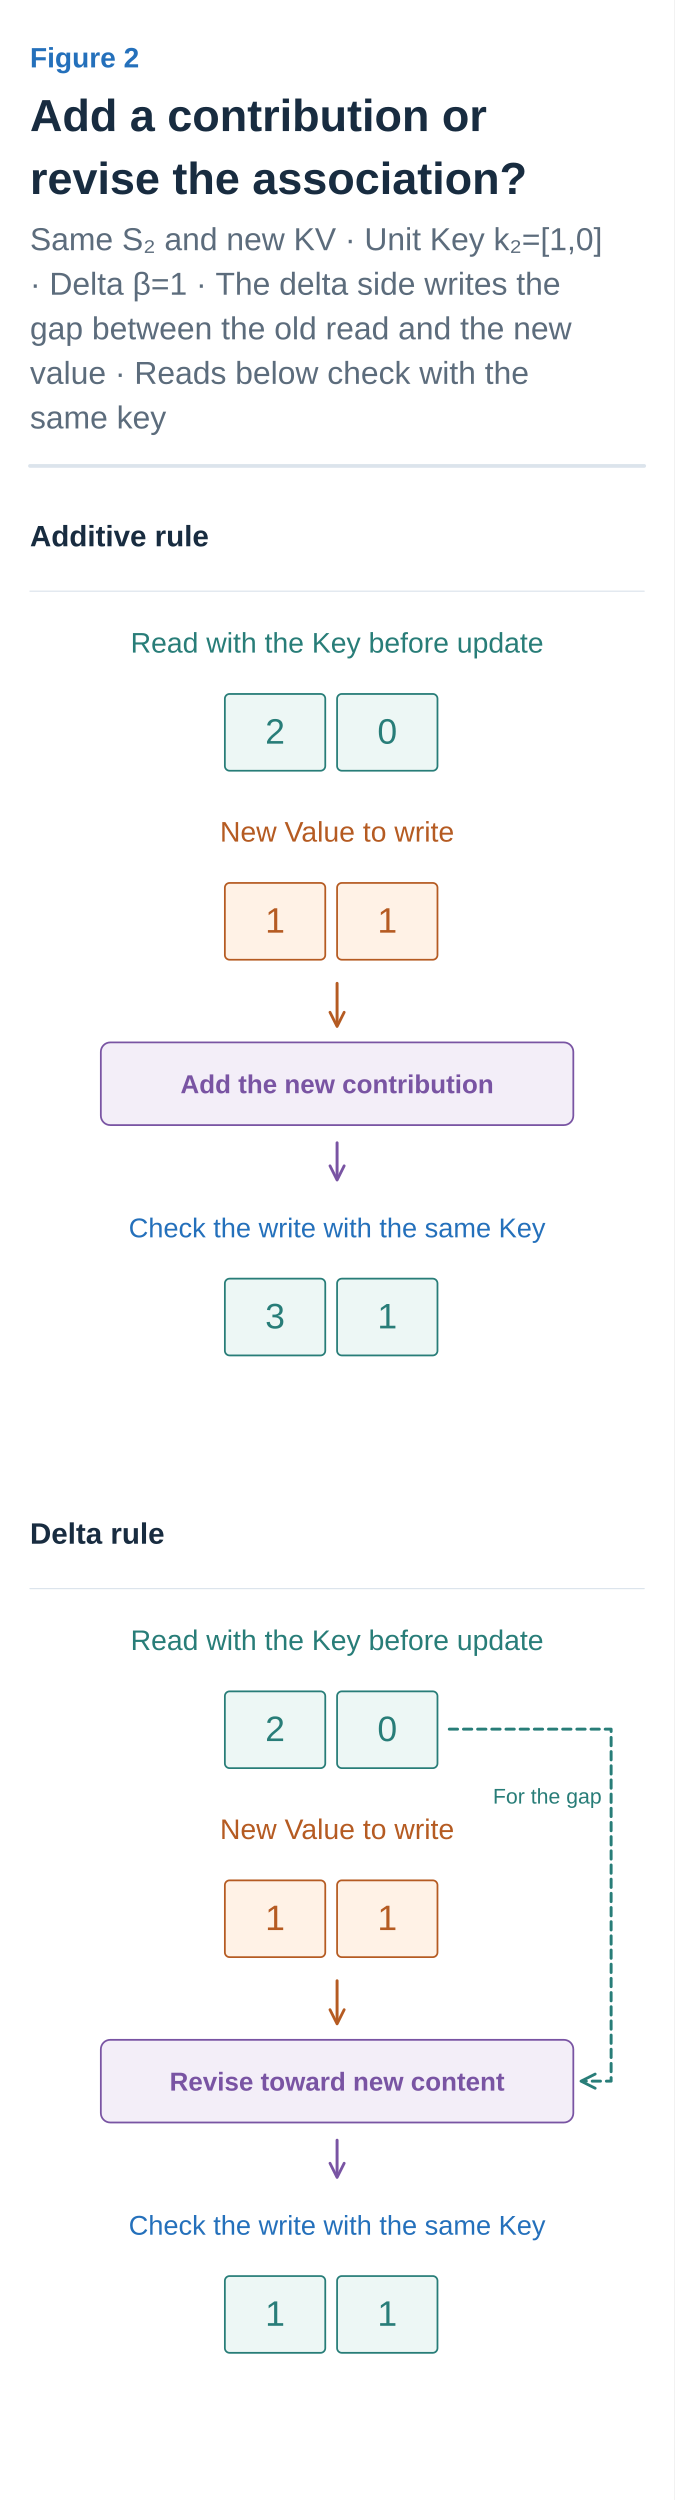
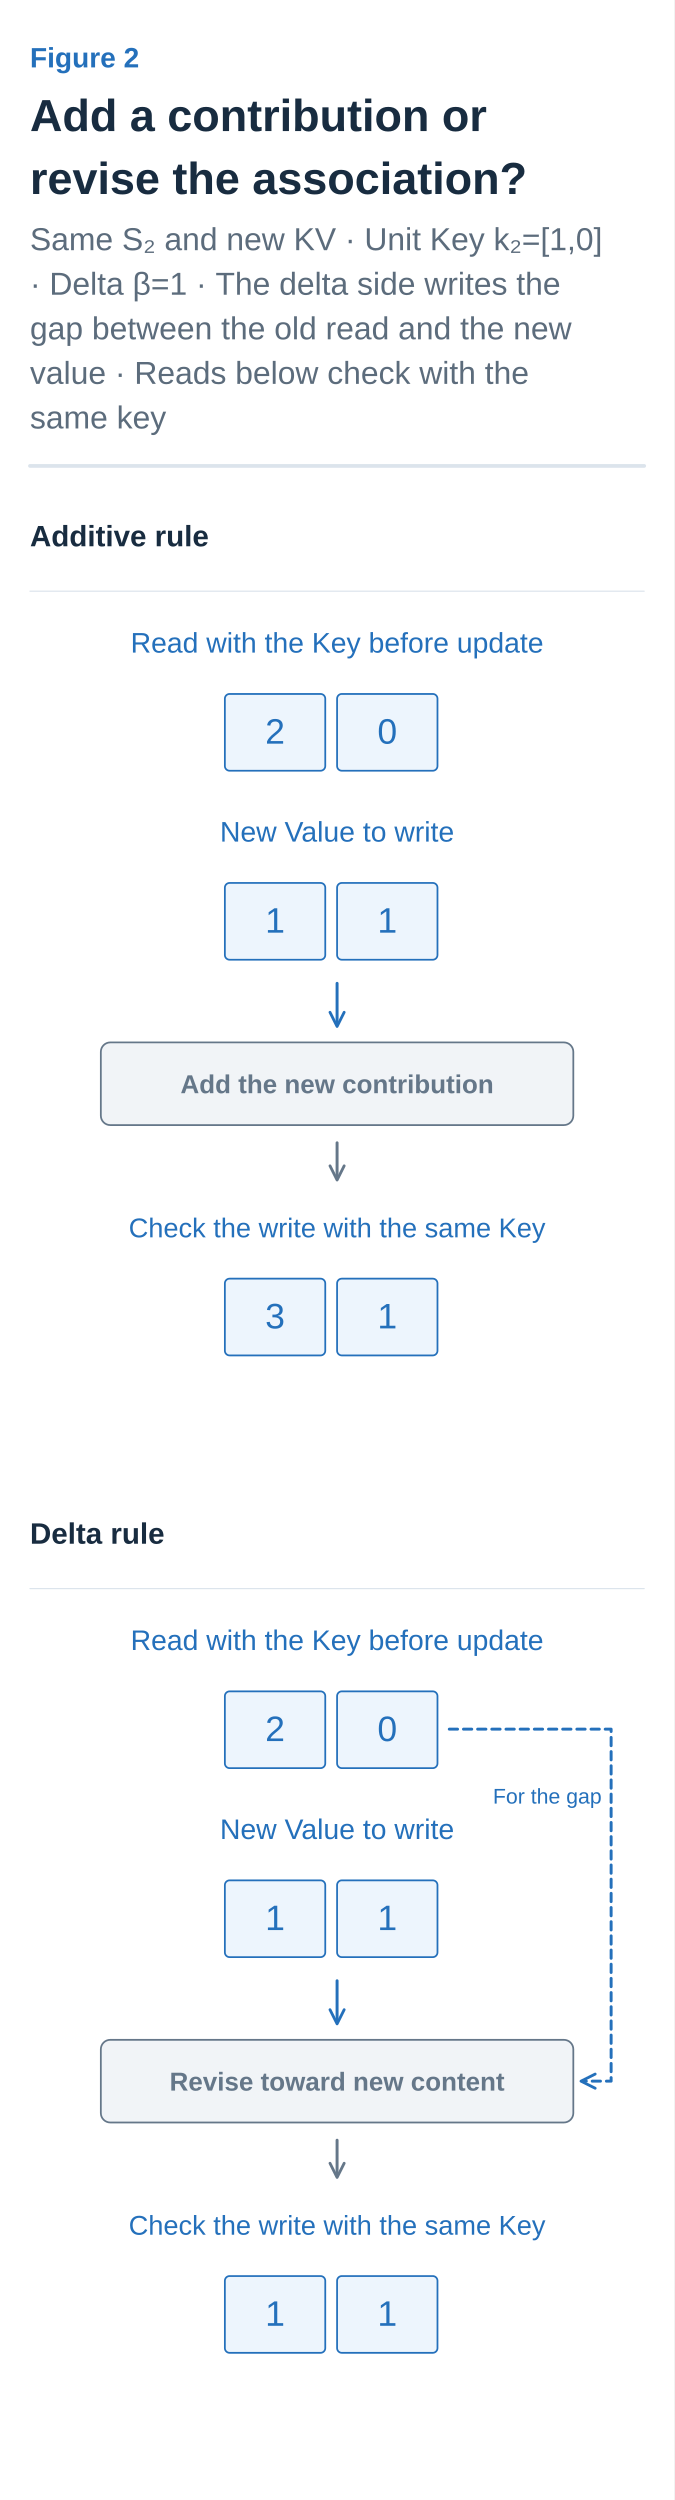
<svg xmlns="http://www.w3.org/2000/svg" width="360" height="1335" viewBox="0 0 360 1335" role="img" aria-labelledby="title desc">
  <defs>
    <marker id="arrow-ink" viewBox="0 0 10 10" refX="8" refY="5" markerWidth="6" markerHeight="6" orient="auto">
      <path d="M1 1 L9 5 L1 9" fill="none" stroke="#182C40" stroke-width="1.6" />
    </marker>
    <marker id="arrow-muted" viewBox="0 0 10 10" refX="8" refY="5" markerWidth="6" markerHeight="6" orient="auto">
      <path d="M1 1 L9 5 L1 9" fill="none" stroke="#5C6C7C" stroke-width="1.6" />
    </marker>
    <marker id="arrow-line" viewBox="0 0 10 10" refX="8" refY="5" markerWidth="6" markerHeight="6" orient="auto">
      <path d="M1 1 L9 5 L1 9" fill="none" stroke="#DCE4EC" stroke-width="1.6" />
    </marker>
    <marker id="arrow-paper" viewBox="0 0 10 10" refX="8" refY="5" markerWidth="6" markerHeight="6" orient="auto">
      <path d="M1 1 L9 5 L1 9" fill="none" stroke="#FFFFFF" stroke-width="1.6" />
    </marker>
    <marker id="arrow-blue" viewBox="0 0 10 10" refX="8" refY="5" markerWidth="6" markerHeight="6" orient="auto">
      <path d="M1 1 L9 5 L1 9" fill="none" stroke="#2470BB" stroke-width="1.6" />
    </marker>
    <marker id="arrow-teal" viewBox="0 0 10 10" refX="8" refY="5" markerWidth="6" markerHeight="6" orient="auto">
      <path d="M1 1 L9 5 L1 9" fill="none" stroke="#287D78" stroke-width="1.6" />
    </marker>
    <marker id="arrow-orange" viewBox="0 0 10 10" refX="8" refY="5" markerWidth="6" markerHeight="6" orient="auto">
      <path d="M1 1 L9 5 L1 9" fill="none" stroke="#B55B22" stroke-width="1.6" />
    </marker>
    <marker id="arrow-purple" viewBox="0 0 10 10" refX="8" refY="5" markerWidth="6" markerHeight="6" orient="auto">
      <path d="M1 1 L9 5 L1 9" fill="none" stroke="#7954A3" stroke-width="1.6" />
    </marker>
    <marker id="arrow-gray" viewBox="0 0 10 10" refX="8" refY="5" markerWidth="6" markerHeight="6" orient="auto">
      <path d="M1 1 L9 5 L1 9" fill="none" stroke="#657789" stroke-width="1.6" />
    </marker>
    <marker id="arrow-red" viewBox="0 0 10 10" refX="8" refY="5" markerWidth="6" markerHeight="6" orient="auto">
      <path d="M1 1 L9 5 L1 9" fill="none" stroke="#B34242" stroke-width="1.6" />
    </marker>
    <marker id="arrow-indigo" viewBox="0 0 10 10" refX="8" refY="5" markerWidth="6" markerHeight="6" orient="auto">
      <path d="M1 1 L9 5 L1 9" fill="none" stroke="#4C60A8" stroke-width="1.6" />
    </marker>
    <marker id="arrow-slate" viewBox="0 0 10 10" refX="8" refY="5" markerWidth="6" markerHeight="6" orient="auto">
      <path d="M1 1 L9 5 L1 9" fill="none" stroke="#8191A0" stroke-width="1.6" />
    </marker>
    <marker id="arrow-surface" viewBox="0 0 10 10" refX="8" refY="5" markerWidth="6" markerHeight="6" orient="auto">
      <path d="M1 1 L9 5 L1 9" fill="none" stroke="#F8FAFC" stroke-width="1.6" />
    </marker>
  </defs>
  <style>text{font-family:Arial,"Apple SD Gothic Neo","Noto Sans KR",sans-serif}text[font-family]{font-family:Menlo,Consolas,monospace}path{stroke-linecap:round;stroke-linejoin:round}</style>
  <rect width="100%" height="100%" fill="white" />
  <text x="16" y="36" fill="#2470BB" font-size="15" font-weight="600" text-anchor="start" data-max-width="328">Figure 2</text>
  <text x="16" y="70" fill="#182C40" font-size="24" font-weight="700" text-anchor="start" data-max-width="328">Add a contribution or</text>
  <text x="16" y="103.6" fill="#182C40" font-size="24" font-weight="700" text-anchor="start" data-max-width="328">revise the association?</text>
  <text x="16" y="133.6" fill="#5C6C7C" font-size="17" font-weight="400" text-anchor="start" data-max-width="328">Same S₂ and new KV · Unit Key k₂=[1,0]</text>
  <text x="16" y="157.4" fill="#5C6C7C" font-size="17" font-weight="400" text-anchor="start" data-max-width="328">· Delta β=1 · The delta side writes the</text>
  <text x="16" y="181.2" fill="#5C6C7C" font-size="17" font-weight="400" text-anchor="start" data-max-width="328">gap between the old read and the new</text>
  <text x="16" y="205" fill="#5C6C7C" font-size="17" font-weight="400" text-anchor="start" data-max-width="328">value · Reads below check with the</text>
  <text x="16" y="228.8" fill="#5C6C7C" font-size="17" font-weight="400" text-anchor="start" data-max-width="328">same key</text>
  <path d="M16,248.8 H344" stroke="#DCE4EC" stroke-width="2" />
  <g transform="translate(16 272.8) scale(0.6307692)" data-panel="1">
    <text x="0" y="30" fill="#182C40" font-size="25" font-weight="600" text-anchor="start" data-max-width="520">Additive rule</text>
    <path d="M0 68 L520 68" stroke="#DCE4EC" stroke-width="1" fill="none" />
-     <text x="260" y="120" fill="#287D78" font-size="24" font-weight="400" text-anchor="middle" data-max-width="500">Read with the Key before update</text>
+     <text x="260" y="120" fill="#2470BB" font-size="24" font-weight="400" text-anchor="middle" data-max-width="500">Read with the Key before update</text>
    <g data-container="true">
-       <rect x="165" y="155" width="85" height="65" rx="4" fill="#EDF7F5" stroke="#287D78" stroke-width="1.5" />
-       <text x="207.5" y="197.1" fill="#287D78" font-size="30" font-weight="500" text-anchor="middle" data-max-width="73">2</text>
+       <rect x="165" y="155" width="85" height="65" rx="4" fill="#EDF5FD" stroke="#2470BB" stroke-width="1.5" />
+       <text x="207.5" y="197.1" fill="#2470BB" font-size="30" font-weight="500" text-anchor="middle" data-max-width="73">2</text>
    </g>
    <g data-container="true">
-       <rect x="260" y="155" width="85" height="65" rx="4" fill="#EDF7F5" stroke="#287D78" stroke-width="1.5" />
-       <text x="302.5" y="197.1" fill="#287D78" font-size="30" font-weight="500" text-anchor="middle" data-max-width="73">0</text>
+       <rect x="260" y="155" width="85" height="65" rx="4" fill="#EDF5FD" stroke="#2470BB" stroke-width="1.5" />
+       <text x="302.5" y="197.1" fill="#2470BB" font-size="30" font-weight="500" text-anchor="middle" data-max-width="73">0</text>
    </g>
-     <text x="260" y="280" fill="#B55B22" font-size="24" font-weight="400" text-anchor="middle" data-max-width="500">New Value to write</text>
+     <text x="260" y="280" fill="#2470BB" font-size="24" font-weight="400" text-anchor="middle" data-max-width="500">New Value to write</text>
    <g data-container="true">
-       <rect x="165" y="315" width="85" height="65" rx="4" fill="#FFF2E6" stroke="#B55B22" stroke-width="1.5" />
-       <text x="207.5" y="357.1" fill="#B55B22" font-size="30" font-weight="500" text-anchor="middle" data-max-width="73">1</text>
+       <rect x="165" y="315" width="85" height="65" rx="4" fill="#EDF5FD" stroke="#2470BB" stroke-width="1.5" />
+       <text x="207.5" y="357.1" fill="#2470BB" font-size="30" font-weight="500" text-anchor="middle" data-max-width="73">1</text>
    </g>
    <g data-container="true">
-       <rect x="260" y="315" width="85" height="65" rx="4" fill="#FFF2E6" stroke="#B55B22" stroke-width="1.5" />
-       <text x="302.5" y="357.1" fill="#B55B22" font-size="30" font-weight="500" text-anchor="middle" data-max-width="73">1</text>
+       <rect x="260" y="315" width="85" height="65" rx="4" fill="#EDF5FD" stroke="#2470BB" stroke-width="1.5" />
+       <text x="302.5" y="357.1" fill="#2470BB" font-size="30" font-weight="500" text-anchor="middle" data-max-width="73">1</text>
    </g>
-     <path d="M260 400 L260 435" stroke="#B55B22" stroke-width="2.5" fill="none" marker-end="url(#arrow-orange)" />
-     <rect x="60" y="450" width="400" height="70" rx="8" fill="#F3EEF8" stroke="#7954A3" stroke-width="1.5" />
-     <text x="260" y="493" fill="#7954A3" font-size="22" font-weight="600" text-anchor="middle" data-max-width="388">Add the new contribution</text>
-     <path d="M260 535 L260 565" stroke="#7954A3" stroke-width="2.5" fill="none" marker-end="url(#arrow-purple)" />
+     <path d="M260 400 L260 435" stroke="#2470BB" stroke-width="2.5" fill="none" marker-end="url(#arrow-blue)" />
+     <rect x="60" y="450" width="400" height="70" rx="8" fill="#F1F4F7" stroke="#657789" stroke-width="1.5" />
+     <text x="260" y="493" fill="#657789" font-size="22" font-weight="600" text-anchor="middle" data-max-width="388">Add the new contribution</text>
+     <path d="M260 535 L260 565" stroke="#657789" stroke-width="2.5" fill="none" marker-end="url(#arrow-gray)" />
    <text x="260" y="615" fill="#2470BB" font-size="23" font-weight="400" text-anchor="middle" data-max-width="500">Check the write with the same Key</text>
    <g data-container="true">
-       <rect x="165" y="650" width="85" height="65" rx="4" fill="#EDF7F5" stroke="#287D78" stroke-width="1.5" />
-       <text x="207.5" y="692.1" fill="#287D78" font-size="30" font-weight="500" text-anchor="middle" data-max-width="73">3</text>
+       <rect x="165" y="650" width="85" height="65" rx="4" fill="#EDF5FD" stroke="#2470BB" stroke-width="1.5" />
+       <text x="207.5" y="692.1" fill="#2470BB" font-size="30" font-weight="500" text-anchor="middle" data-max-width="73">3</text>
    </g>
    <g data-container="true">
-       <rect x="260" y="650" width="85" height="65" rx="4" fill="#EDF7F5" stroke="#287D78" stroke-width="1.5" />
-       <text x="302.5" y="692.1" fill="#287D78" font-size="30" font-weight="500" text-anchor="middle" data-max-width="73">1</text>
+       <rect x="260" y="650" width="85" height="65" rx="4" fill="#EDF5FD" stroke="#2470BB" stroke-width="1.5" />
+       <text x="302.5" y="692.1" fill="#2470BB" font-size="30" font-weight="500" text-anchor="middle" data-max-width="73">1</text>
    </g>
  </g>
  <g transform="translate(16 805.4154) scale(0.6307692)" data-panel="2">
    <text x="0" y="30" fill="#182C40" font-size="25" font-weight="600" text-anchor="start" data-max-width="520">Delta rule</text>
    <path d="M0 68 L520 68" stroke="#DCE4EC" stroke-width="1" fill="none" />
-     <text x="260" y="120" fill="#287D78" font-size="24" font-weight="400" text-anchor="middle" data-max-width="500">Read with the Key before update</text>
+     <text x="260" y="120" fill="#2470BB" font-size="24" font-weight="400" text-anchor="middle" data-max-width="500">Read with the Key before update</text>
    <g data-container="true">
-       <rect x="165" y="155" width="85" height="65" rx="4" fill="#EDF7F5" stroke="#287D78" stroke-width="1.5" />
-       <text x="207.5" y="197.1" fill="#287D78" font-size="30" font-weight="500" text-anchor="middle" data-max-width="73">2</text>
+       <rect x="165" y="155" width="85" height="65" rx="4" fill="#EDF5FD" stroke="#2470BB" stroke-width="1.5" />
+       <text x="207.5" y="197.1" fill="#2470BB" font-size="30" font-weight="500" text-anchor="middle" data-max-width="73">2</text>
    </g>
    <g data-container="true">
-       <rect x="260" y="155" width="85" height="65" rx="4" fill="#EDF7F5" stroke="#287D78" stroke-width="1.5" />
-       <text x="302.5" y="197.1" fill="#287D78" font-size="30" font-weight="500" text-anchor="middle" data-max-width="73">0</text>
+       <rect x="260" y="155" width="85" height="65" rx="4" fill="#EDF5FD" stroke="#2470BB" stroke-width="1.5" />
+       <text x="302.5" y="197.1" fill="#2470BB" font-size="30" font-weight="500" text-anchor="middle" data-max-width="73">0</text>
    </g>
-     <text x="260" y="280" fill="#B55B22" font-size="24" font-weight="400" text-anchor="middle" data-max-width="500">New Value to write</text>
+     <text x="260" y="280" fill="#2470BB" font-size="24" font-weight="400" text-anchor="middle" data-max-width="500">New Value to write</text>
    <g data-container="true">
-       <rect x="165" y="315" width="85" height="65" rx="4" fill="#FFF2E6" stroke="#B55B22" stroke-width="1.5" />
-       <text x="207.5" y="357.1" fill="#B55B22" font-size="30" font-weight="500" text-anchor="middle" data-max-width="73">1</text>
+       <rect x="165" y="315" width="85" height="65" rx="4" fill="#EDF5FD" stroke="#2470BB" stroke-width="1.5" />
+       <text x="207.5" y="357.1" fill="#2470BB" font-size="30" font-weight="500" text-anchor="middle" data-max-width="73">1</text>
    </g>
    <g data-container="true">
-       <rect x="260" y="315" width="85" height="65" rx="4" fill="#FFF2E6" stroke="#B55B22" stroke-width="1.5" />
-       <text x="302.5" y="357.1" fill="#B55B22" font-size="30" font-weight="500" text-anchor="middle" data-max-width="73">1</text>
+       <rect x="260" y="315" width="85" height="65" rx="4" fill="#EDF5FD" stroke="#2470BB" stroke-width="1.5" />
+       <text x="302.5" y="357.1" fill="#2470BB" font-size="30" font-weight="500" text-anchor="middle" data-max-width="73">1</text>
    </g>
-     <path d="M260 400 L260 435" stroke="#B55B22" stroke-width="2.5" fill="none" marker-end="url(#arrow-orange)" />
-     <rect x="60" y="450" width="400" height="70" rx="8" fill="#F3EEF8" stroke="#7954A3" stroke-width="1.5" />
-     <text x="260" y="493" fill="#7954A3" font-size="22" font-weight="600" text-anchor="middle" data-max-width="388">Revise toward new content</text>
-     <path d="M355 187 H492 V485 H468" stroke="#287D78" stroke-width="2.5" fill="none" stroke-dasharray="7 5" marker-end="url(#arrow-teal)" />
-     <text x="484" y="250" fill="#287D78" font-size="18" font-weight="400" text-anchor="end" data-max-width="120">For the gap</text>
-     <path d="M260 535 L260 565" stroke="#7954A3" stroke-width="2.5" fill="none" marker-end="url(#arrow-purple)" />
+     <path d="M260 400 L260 435" stroke="#2470BB" stroke-width="2.5" fill="none" marker-end="url(#arrow-blue)" />
+     <rect x="60" y="450" width="400" height="70" rx="8" fill="#F1F4F7" stroke="#657789" stroke-width="1.5" />
+     <text x="260" y="493" fill="#657789" font-size="22" font-weight="600" text-anchor="middle" data-max-width="388">Revise toward new content</text>
+     <path d="M355 187 H492 V485 H468" stroke="#2470BB" stroke-width="2.5" fill="none" stroke-dasharray="7 5" marker-end="url(#arrow-blue)" />
+     <text x="484" y="250" fill="#2470BB" font-size="18" font-weight="400" text-anchor="end" data-max-width="120">For the gap</text>
+     <path d="M260 535 L260 565" stroke="#657789" stroke-width="2.5" fill="none" marker-end="url(#arrow-gray)" />
    <text x="260" y="615" fill="#2470BB" font-size="23" font-weight="400" text-anchor="middle" data-max-width="500">Check the write with the same Key</text>
    <g data-container="true">
-       <rect x="165" y="650" width="85" height="65" rx="4" fill="#EDF7F5" stroke="#287D78" stroke-width="1.5" />
-       <text x="207.5" y="692.1" fill="#287D78" font-size="30" font-weight="500" text-anchor="middle" data-max-width="73">1</text>
+       <rect x="165" y="650" width="85" height="65" rx="4" fill="#EDF5FD" stroke="#2470BB" stroke-width="1.5" />
+       <text x="207.5" y="692.1" fill="#2470BB" font-size="30" font-weight="500" text-anchor="middle" data-max-width="73">1</text>
    </g>
    <g data-container="true">
-       <rect x="260" y="650" width="85" height="65" rx="4" fill="#EDF7F5" stroke="#287D78" stroke-width="1.5" />
-       <text x="302.5" y="692.1" fill="#287D78" font-size="30" font-weight="500" text-anchor="middle" data-max-width="73">1</text>
+       <rect x="260" y="650" width="85" height="65" rx="4" fill="#EDF5FD" stroke="#2470BB" stroke-width="1.5" />
+       <text x="302.5" y="692.1" fill="#2470BB" font-size="30" font-weight="500" text-anchor="middle" data-max-width="73">1</text>
    </g>
  </g>
</svg>
